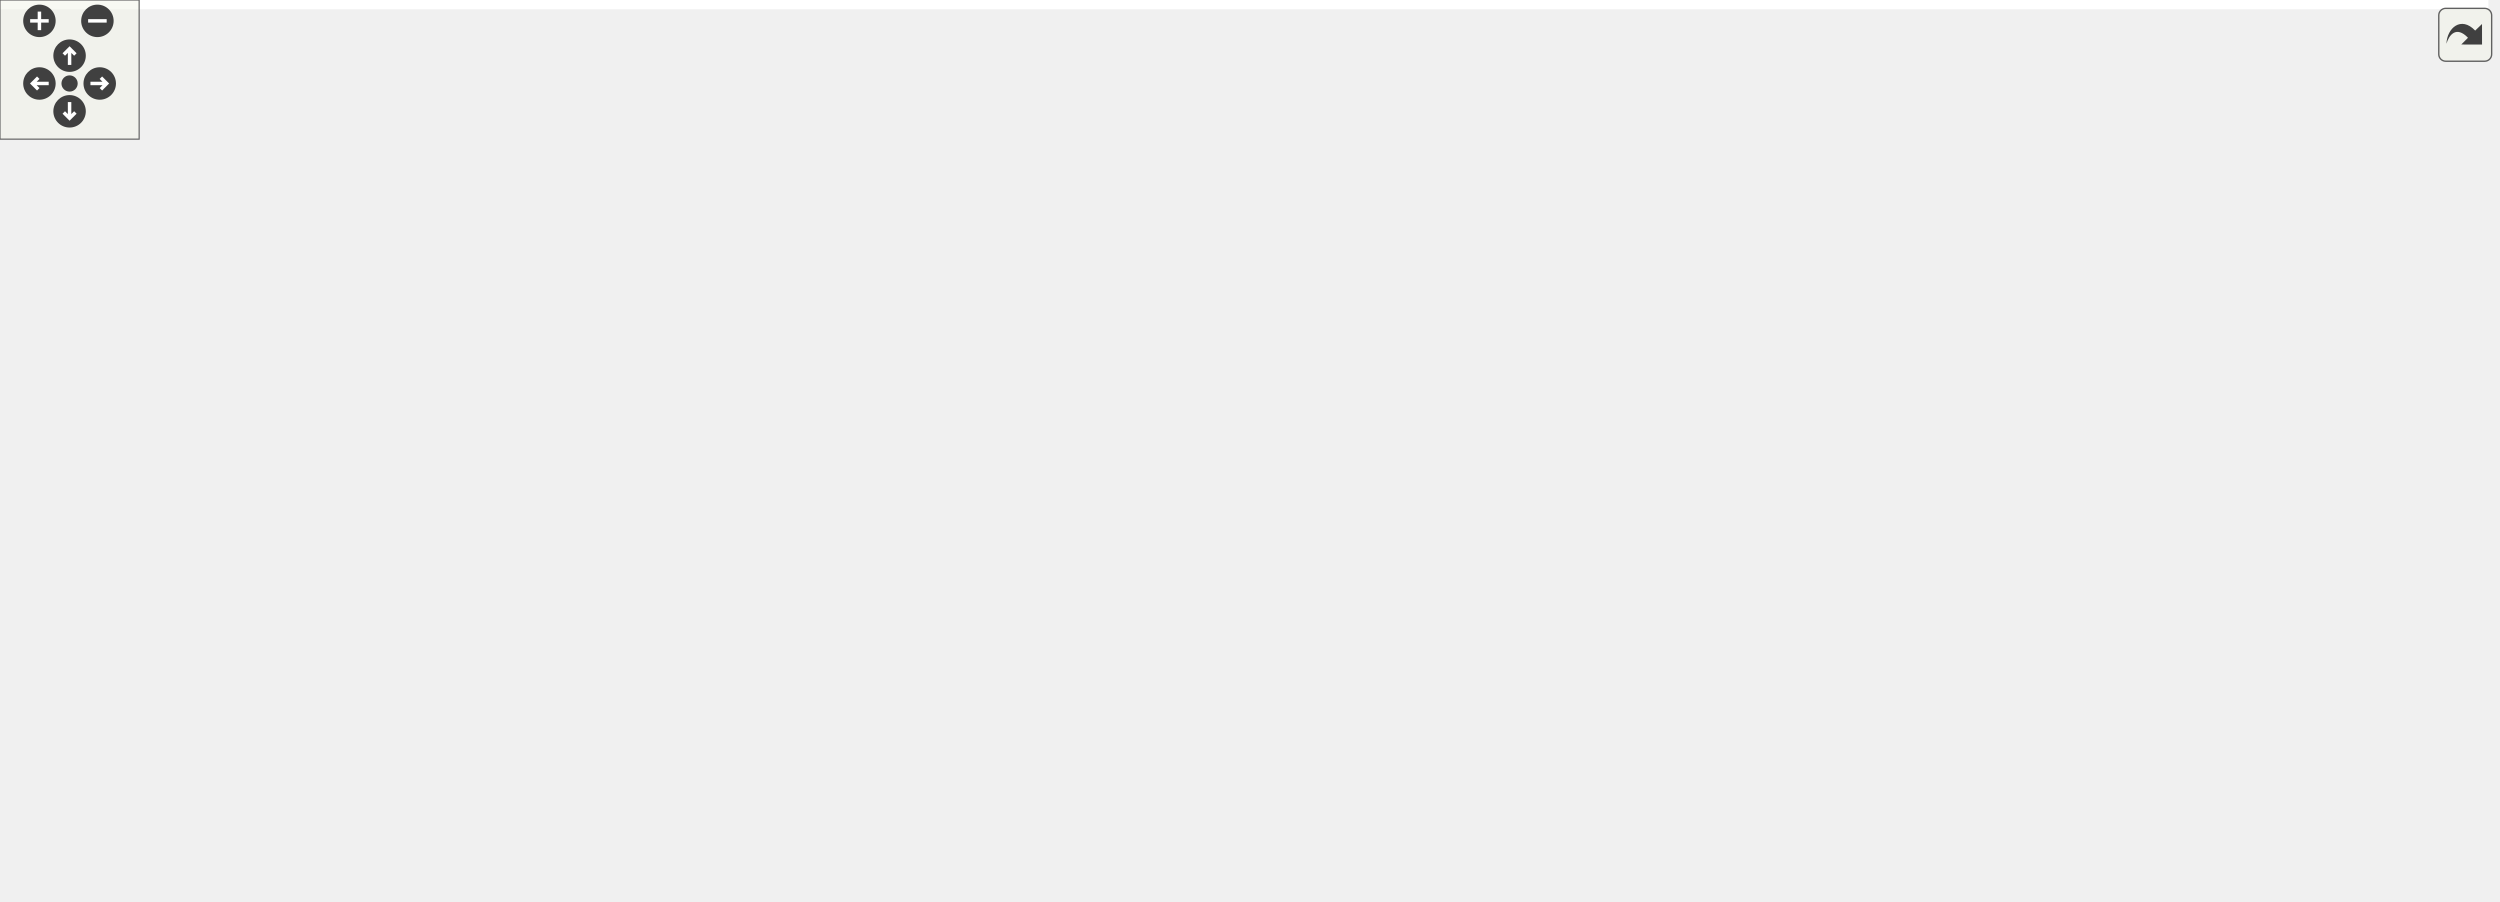
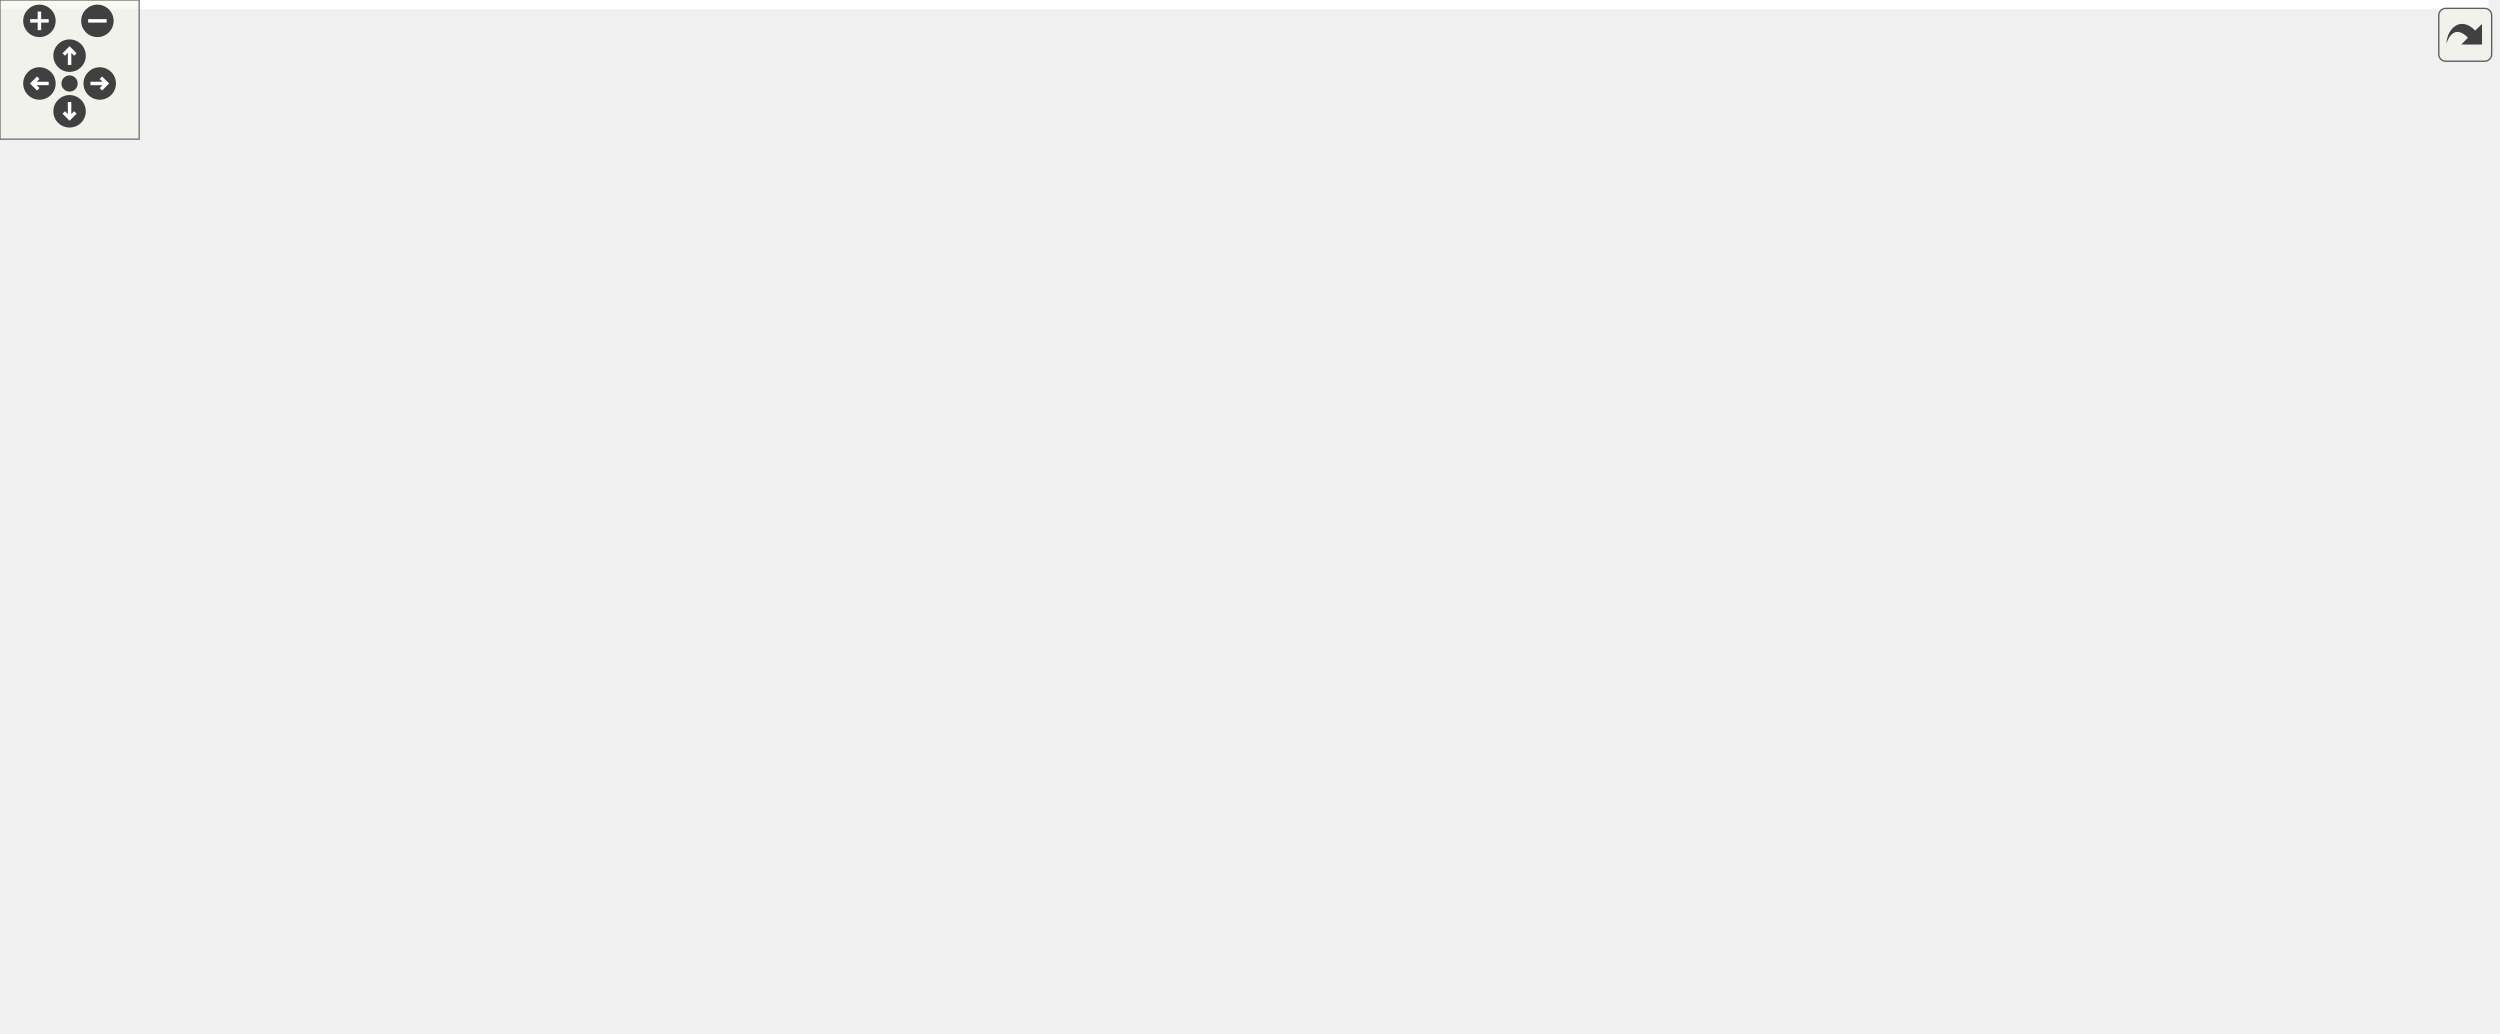
<svg xmlns="http://www.w3.org/2000/svg" xmlns:xlink="http://www.w3.org/1999/xlink" id="main" version="1.1" xml:space="preserve">
  <style type="text/css">
.edge:hover path { stroke: red; }
.edge:hover polygon { stroke: red; fill: red; }
</style>
  <defs>
    <circle id="rim" cx="0" cy="0" r="7" />
    <circle id="rim2" cx="0" cy="0" r="3.5" />
    <g id="zoomPlus">
      <use xlink:href="#rim" fill="#404040">
        <set attributeName="fill" to="#808080" begin="zoomplus.mouseover" end="zoomplus.mouseout" />
      </use>
      <path d="M-4,0h8M0,-4v8" fill="none" stroke="white" stroke-width="1.5" pointer-events="none" />
    </g>
    <g id="zoomMin">
      <use xlink:href="#rim" fill="#404040">
        <set attributeName="fill" to="#808080" begin="zoomminus.mouseover" end="zoomminus.mouseout" />
      </use>
      <path d="M-4,0h8" fill="none" stroke="white" stroke-width="1.5" pointer-events="none" />
    </g>
    <g id="dirArrow">
      <path fill="none" stroke="white" stroke-width="1.5" d="M0,-3.0v7 M-2.5,-0.5L0,-3.0L2.5,-0.5" />
    </g>
    <g id="resetDef">
      <use xlink:href="#rim2" fill="#404040">
        <set attributeName="fill" to="#808080" begin="reset.mouseover" end="reset.mouseout" />
      </use>
    </g>
  </defs>
  <svg id="graph" class="graph">
    <g id="viewport">
-       <polygon fill="white" stroke="transparent" points="-4,4 -4,-328 1073,-328 1073,4 -4,4" />
+       <polygon fill="white" stroke="transparent" points="-4,4 -4,-385 1073,-385 1073,4 -4,4" />
      <g id="node1" class="node">
        <g id="a_node1">
          <a xlink:title=" ">
            <polygon fill="#bfbfbf" stroke="black" points="946,-133.5 946,-152.5 1069,-152.5 1069,-133.5 946,-133.5" />
            <text text-anchor="middle" x="1007.5" y="-140.5" font-family="Helvetica,sans-Serif" font-size="10.00">Ad9249ReadoutGroup</text>
          </a>
        </g>
      </g>
      <g id="node2" class="node">
        <g id="a_node2">
          <a xlink:href="classSynchronizerOneShotCnt.html" target="_top" xlink:title=" ">
-             <polygon fill="white" stroke="black" points="586,-152.5 586,-171.5 737,-171.5 737,-152.5 586,-152.5" />
-             <text text-anchor="middle" x="661.5" y="-159.5" font-family="Helvetica,sans-Serif" font-size="10.00">SynchronizerOneShotCnt(2)</text>
+             <polygon fill="white" stroke="black" points="586,-190.5 586,-209.5 737,-209.5 737,-190.5 586,-190.5" />
+             <text text-anchor="middle" x="661.5" y="-197.5" font-family="Helvetica,sans-Serif" font-size="10.00">SynchronizerOneShotCnt(2)</text>
          </a>
        </g>
      </g>
      <g id="edge1" class="edge">
-         <path fill="none" stroke="midnightblue" d="M747.23,-157.32C808.78,-153.92 890.62,-149.4 945.75,-146.36" />
-         <polygon fill="midnightblue" stroke="midnightblue" points="746.93,-153.83 737.14,-157.88 747.32,-160.82 746.93,-153.83" />
+         <path fill="none" stroke="midnightblue" d="M739.78,-188.99C788.66,-181.81 853.13,-171.96 910,-162 926.31,-159.14 944.12,-155.72 959.94,-152.58" />
+         <polygon fill="midnightblue" stroke="midnightblue" points="738.98,-185.57 729.59,-190.48 739.99,-192.49 738.98,-185.57" />
      </g>
      <g id="node3" class="node">
        <g id="a_node3">
          <a xlink:href="classSynchronizerOneShot.html" target="_top" xlink:title=" ">
-             <polygon fill="white" stroke="black" points="276,-266.5 276,-285.5 410,-285.5 410,-266.5 276,-266.5" />
-             <text text-anchor="middle" x="343" y="-273.5" font-family="Helvetica,sans-Serif" font-size="10.00">SynchronizerOneShot(2)</text>
+             <polygon fill="white" stroke="black" points="276,-323.5 276,-342.5 410,-342.5 410,-323.5 276,-323.5" />
+             <text text-anchor="middle" x="343" y="-330.5" font-family="Helvetica,sans-Serif" font-size="10.00">SynchronizerOneShot(2)</text>
          </a>
        </g>
      </g>
      <g id="edge2" class="edge">
-         <path fill="none" stroke="midnightblue" d="M380.15,-262.98C444.44,-239.82 577.23,-191.99 633.91,-171.58" />
-         <polygon fill="midnightblue" stroke="midnightblue" points="378.66,-259.79 370.44,-266.48 381.03,-266.38 378.66,-259.79" />
+         <path fill="none" stroke="midnightblue" d="M376.35,-319.4C440.41,-292.49 582,-232.99 637.52,-209.66" />
+         <polygon fill="midnightblue" stroke="midnightblue" points="374.63,-316.33 366.76,-323.43 377.34,-322.79 374.63,-316.33" />
      </g>
      <g id="node4" class="node">
        <g id="a_node4">
          <a xlink:href="classRstSync.html" target="_top" xlink:title=" ">
-             <polygon fill="white" stroke="black" points="150,-304.5 150,-323.5 206,-323.5 206,-304.5 150,-304.5" />
-             <text text-anchor="middle" x="178" y="-311.5" font-family="Helvetica,sans-Serif" font-size="10.00">RstSync</text>
+             <polygon fill="white" stroke="black" points="150,-361.5 150,-380.5 206,-380.5 206,-361.5 150,-361.5" />
+             <text text-anchor="middle" x="178" y="-368.5" font-family="Helvetica,sans-Serif" font-size="10.00">RstSync</text>
          </a>
        </g>
      </g>
      <g id="edge3" class="edge">
-         <path fill="none" stroke="midnightblue" d="M216.25,-305.32C241.58,-299.41 275.1,-291.6 301.17,-285.52" />
-         <polygon fill="midnightblue" stroke="midnightblue" points="215.23,-301.96 206.28,-307.64 216.82,-308.78 215.23,-301.96" />
-       </g>
-       <g id="node26" class="node">
-         <g id="a_node26">
-           <a xlink:href="classPwrUpRst.html" target="_top" xlink:title=" ">
-             <polygon fill="white" stroke="black" points="809.5,-247.5 809.5,-266.5 873.5,-266.5 873.5,-247.5 809.5,-247.5" />
-             <text text-anchor="middle" x="841.5" y="-254.5" font-family="Helvetica,sans-Serif" font-size="10.00">PwrUpRst</text>
-           </a>
-         </g>
-       </g>
-       <g id="edge37" class="edge">
-         <path fill="none" stroke="midnightblue" d="M216.05,-311.02C261.68,-307.34 341.56,-300.84 410,-295 559.7,-282.24 738.62,-266.19 809.44,-259.81" />
-         <polygon fill="midnightblue" stroke="midnightblue" points="215.72,-307.54 206.03,-311.83 216.28,-314.51 215.72,-307.54" />
+         <path fill="none" stroke="midnightblue" d="M216.25,-362.32C241.58,-356.41 275.1,-348.6 301.17,-342.52" />
+         <polygon fill="midnightblue" stroke="midnightblue" points="215.23,-358.96 206.28,-364.64 216.82,-365.78 215.23,-358.96" />
      </g>
      <g id="node5" class="node">
        <g id="a_node5">
          <a xlink:href="classSynchronizer.html" target="_top" xlink:title=" ">
-             <polygon fill="white" stroke="black" points="0,-266.5 0,-285.5 80,-285.5 80,-266.5 0,-266.5" />
-             <text text-anchor="middle" x="40" y="-273.5" font-family="Helvetica,sans-Serif" font-size="10.00">Synchronizer</text>
+             <polygon fill="white" stroke="black" points="0,-323.5 0,-342.5 80,-342.5 80,-323.5 0,-323.5" />
+             <text text-anchor="middle" x="40" y="-330.5" font-family="Helvetica,sans-Serif" font-size="10.00">Synchronizer</text>
          </a>
        </g>
      </g>
      <g id="edge4" class="edge">
-         <path fill="none" stroke="midnightblue" d="M85.16,-288.34C106.52,-294.31 131.48,-301.28 149.98,-306.45" />
-         <polygon fill="midnightblue" stroke="midnightblue" points="85.89,-284.91 75.32,-285.59 84.01,-291.65 85.89,-284.91" />
+         <path fill="none" stroke="midnightblue" d="M85.16,-345.34C106.52,-351.31 131.48,-358.28 149.98,-363.45" />
+         <polygon fill="midnightblue" stroke="midnightblue" points="85.89,-341.91 75.32,-342.59 84.01,-348.65 85.89,-341.91" />
      </g>
      <g id="node6" class="node">
        <g id="a_node6">
          <a xlink:href="classSynchronizerEdge.html" target="_top" xlink:title=" ">
-             <polygon fill="white" stroke="black" points="126,-266.5 126,-285.5 230,-285.5 230,-266.5 126,-266.5" />
-             <text text-anchor="middle" x="178" y="-273.5" font-family="Helvetica,sans-Serif" font-size="10.00">SynchronizerEdge</text>
+             <polygon fill="white" stroke="black" points="126,-323.5 126,-342.5 230,-342.5 230,-323.5 126,-323.5" />
+             <text text-anchor="middle" x="178" y="-330.5" font-family="Helvetica,sans-Serif" font-size="10.00">SynchronizerEdge</text>
          </a>
        </g>
      </g>
      <g id="edge6" class="edge">
-         <path fill="none" stroke="midnightblue" d="M90.56,-276C101.96,-276 114.11,-276 125.59,-276" />
-         <polygon fill="midnightblue" stroke="midnightblue" points="90.34,-272.5 80.34,-276 90.34,-279.5 90.34,-272.5" />
+         <path fill="none" stroke="midnightblue" d="M90.56,-333C101.96,-333 114.11,-333 125.59,-333" />
+         <polygon fill="midnightblue" stroke="midnightblue" points="90.34,-329.5 80.34,-333 90.34,-336.5 90.34,-329.5" />
      </g>
      <g id="node9" class="node">
        <g id="a_node9">
          <a xlink:href="classRstSync.html" target="_top" xlink:title=" ">
-             <polygon fill="white" stroke="black" points="143.5,-0.5 143.5,-19.5 212.5,-19.5 212.5,-0.5 143.5,-0.5" />
-             <text text-anchor="middle" x="178" y="-7.5" font-family="Helvetica,sans-Serif" font-size="10.00">RstSync(2)</text>
+             <polygon fill="white" stroke="black" points="143.5,-57.5 143.5,-76.5 212.5,-76.5 212.5,-57.5 143.5,-57.5" />
+             <text text-anchor="middle" x="178" y="-64.5" font-family="Helvetica,sans-Serif" font-size="10.00">RstSync(2)</text>
          </a>
        </g>
      </g>
      <g id="edge10" class="edge">
-         <path fill="none" stroke="midnightblue" d="M41.09,-256.17C42.41,-209.76 52.25,-93.21 116,-29 123.35,-21.6 133.52,-17.07 143.46,-14.31" />
-         <polygon fill="midnightblue" stroke="midnightblue" points="37.59,-256.32 40.91,-266.38 44.59,-256.44 37.59,-256.32" />
+         <path fill="none" stroke="midnightblue" d="M41.09,-313.17C42.41,-266.76 52.25,-150.21 116,-86 123.35,-78.6 133.52,-74.07 143.46,-71.31" />
+         <polygon fill="midnightblue" stroke="midnightblue" points="37.59,-313.32 40.91,-323.38 44.59,-313.44 37.59,-313.32" />
      </g>
      <g id="edge5" class="edge">
-         <path fill="none" stroke="midnightblue" d="M240.17,-276C251.79,-276 264.01,-276 275.79,-276" />
-         <polygon fill="midnightblue" stroke="midnightblue" points="240.13,-272.5 230.13,-276 240.13,-279.5 240.13,-272.5" />
+         <path fill="none" stroke="midnightblue" d="M240.17,-333C251.79,-333 264.01,-333 275.79,-333" />
+         <polygon fill="midnightblue" stroke="midnightblue" points="240.13,-329.5 230.13,-333 240.13,-336.5 240.13,-329.5" />
      </g>
      <g id="node7" class="node">
        <g id="a_node7">
          <a xlink:href="classSynchronizerFifo.html" target="_top" xlink:title=" ">
-             <polygon fill="white" stroke="black" points="449,-152.5 449,-171.5 547,-171.5 547,-152.5 449,-152.5" />
-             <text text-anchor="middle" x="498" y="-159.5" font-family="Helvetica,sans-Serif" font-size="10.00">SynchronizerFifo</text>
+             <polygon fill="white" stroke="black" points="449,-190.5 449,-209.5 547,-209.5 547,-190.5 449,-190.5" />
+             <text text-anchor="middle" x="498" y="-197.5" font-family="Helvetica,sans-Serif" font-size="10.00">SynchronizerFifo</text>
          </a>
        </g>
      </g>
      <g id="edge7" class="edge">
-         <path fill="none" stroke="midnightblue" d="M557.25,-162C566.5,-162 576.17,-162 585.74,-162" />
-         <polygon fill="midnightblue" stroke="midnightblue" points="557.02,-158.5 547.02,-162 557.02,-165.5 557.02,-158.5" />
+         <path fill="none" stroke="midnightblue" d="M557.25,-200C566.5,-200 576.17,-200 585.74,-200" />
+         <polygon fill="midnightblue" stroke="midnightblue" points="557.02,-196.5 547.02,-200 557.02,-203.5 557.02,-196.5" />
      </g>
      <g id="node8" class="node">
        <g id="a_node8">
          <a xlink:href="classFifoAsync.html" target="_top" xlink:title=" ">
-             <polygon fill="white" stroke="black" points="311,-152.5 311,-171.5 375,-171.5 375,-152.5 311,-152.5" />
-             <text text-anchor="middle" x="343" y="-159.5" font-family="Helvetica,sans-Serif" font-size="10.00">FifoAsync</text>
+             <polygon fill="white" stroke="black" points="311,-190.5 311,-209.5 375,-209.5 375,-190.5 311,-190.5" />
+             <text text-anchor="middle" x="343" y="-197.5" font-family="Helvetica,sans-Serif" font-size="10.00">FifoAsync</text>
          </a>
        </g>
      </g>
      <g id="edge8" class="edge">
-         <path fill="none" stroke="midnightblue" d="M385.46,-162C405.02,-162 428.48,-162 448.83,-162" />
-         <polygon fill="midnightblue" stroke="midnightblue" points="385.33,-158.5 375.33,-162 385.33,-165.5 385.33,-158.5" />
+         <path fill="none" stroke="midnightblue" d="M385.46,-200C405.02,-200 428.48,-200 448.83,-200" />
+         <polygon fill="midnightblue" stroke="midnightblue" points="385.33,-196.5 375.33,-200 385.33,-203.5 385.33,-196.5" />
      </g>
      <g id="edge9" class="edge">
-         <path fill="none" stroke="midnightblue" d="M222.45,-17.77C228.94,-20.47 235.09,-24.11 240,-29 277.64,-66.5 237.95,-105.91 276,-143 285.31,-152.07 298.65,-156.86 310.91,-159.37" />
-         <polygon fill="midnightblue" stroke="midnightblue" points="223.4,-14.4 212.81,-14.45 221.12,-21.01 223.4,-14.4" />
-       </g>
-       <g id="node22" class="node">
-         <g id="a_node22">
-           <a xlink:href="classAxiLiteAsync.html" target="_top" xlink:title=" ">
-             <polygon fill="white" stroke="black" points="458,-114.5 458,-133.5 538,-133.5 538,-114.5 458,-114.5" />
-             <text text-anchor="middle" x="498" y="-121.5" font-family="Helvetica,sans-Serif" font-size="10.00">AxiLiteAsync</text>
-           </a>
-         </g>
-       </g>
-       <g id="edge25" class="edge">
-         <path fill="none" stroke="midnightblue" d="M220.75,-22.69C227.21,-24.74 233.8,-26.89 240,-29 251.51,-32.92 408.63,-91.2 471.38,-114.49" />
-         <polygon fill="midnightblue" stroke="midnightblue" points="221.35,-19.21 210.76,-19.55 219.25,-25.89 221.35,-19.21" />
+         <path fill="none" stroke="midnightblue" d="M222.22,-75.01C228.74,-77.69 234.95,-81.25 240,-86 272.87,-116.95 242.79,-150.41 276,-181 285.47,-189.73 298.7,-194.47 310.83,-197.04" />
+         <polygon fill="midnightblue" stroke="midnightblue" points="223.16,-71.63 212.56,-71.7 220.89,-78.25 223.16,-71.63" />
      </g>
      <g id="node23" class="node">
        <g id="a_node23">
+           <a xlink:href="classAxiLiteAsync.html" target="_top" xlink:title=" ">
+             <polygon fill="white" stroke="black" points="458,-152.5 458,-171.5 538,-171.5 538,-152.5 458,-152.5" />
+             <text text-anchor="middle" x="498" y="-159.5" font-family="Helvetica,sans-Serif" font-size="10.00">AxiLiteAsync</text>
+           </a>
+         </g>
+       </g>
+       <g id="edge26" class="edge">
+         <path fill="none" stroke="midnightblue" d="M220.77,-79.48C285.15,-98.71 407.23,-135.18 465.07,-152.46" />
+         <polygon fill="midnightblue" stroke="midnightblue" points="221.53,-76.05 210.95,-76.54 219.53,-82.76 221.53,-76.05" />
+       </g>
+       <g id="node24" class="node">
+         <g id="a_node24">
          <a xlink:href="classFifoAsync.html" target="_top" xlink:title=" ">
-             <polygon fill="white" stroke="black" points="304.5,-114.5 304.5,-133.5 381.5,-133.5 381.5,-114.5 304.5,-114.5" />
-             <text text-anchor="middle" x="343" y="-121.5" font-family="Helvetica,sans-Serif" font-size="10.00">FifoAsync(5)</text>
-           </a>
-         </g>
-       </g>
-       <g id="edge27" class="edge">
-         <path fill="none" stroke="midnightblue" d="M222.33,-20.83C228.45,-23.11 234.52,-25.82 240,-29 242.68,-30.56 306.48,-90.54 331.79,-114.38" />
-         <polygon fill="midnightblue" stroke="midnightblue" points="223.34,-17.47 212.74,-17.57 221.09,-24.1 223.34,-17.47" />
+             <polygon fill="white" stroke="black" points="304.5,-152.5 304.5,-171.5 381.5,-171.5 381.5,-152.5 304.5,-152.5" />
+             <text text-anchor="middle" x="343" y="-159.5" font-family="Helvetica,sans-Serif" font-size="10.00">FifoAsync(5)</text>
+           </a>
+         </g>
+       </g>
+       <g id="edge28" class="edge">
+         <path fill="none" stroke="midnightblue" d="M222.31,-77.87C228.44,-80.15 234.51,-82.84 240,-86 258.82,-96.82 258.85,-105.7 276,-119 292.21,-131.57 312.08,-144.17 325.76,-152.45" />
+         <polygon fill="midnightblue" stroke="midnightblue" points="223.31,-74.51 212.72,-74.62 221.06,-81.14 223.31,-74.51" />
      </g>
      <g id="node10" class="node">
        <g id="a_node10">
          <a xlink:href="classSynchronizerVector.html" target="_top" xlink:title=" ">
-             <polygon fill="white" stroke="black" points="116,-38.5 116,-57.5 240,-57.5 240,-38.5 116,-38.5" />
-             <text text-anchor="middle" x="178" y="-45.5" font-family="Helvetica,sans-Serif" font-size="10.00">SynchronizerVector(2)</text>
+             <polygon fill="white" stroke="black" points="116,-171.5 116,-190.5 240,-190.5 240,-171.5 116,-171.5" />
+             <text text-anchor="middle" x="178" y="-178.5" font-family="Helvetica,sans-Serif" font-size="10.00">SynchronizerVector(2)</text>
          </a>
        </g>
      </g>
      <g id="edge11" class="edge">
-         <path fill="none" stroke="midnightblue" d="M233.77,-62.38C235.97,-63.78 238.06,-65.31 240,-67 268.22,-91.51 247.52,-118.8 276,-143 285.72,-151.26 298.85,-155.94 310.83,-158.58" />
-         <polygon fill="midnightblue" stroke="midnightblue" points="235.34,-59.24 224.87,-57.62 232.04,-65.42 235.34,-59.24" />
-       </g>
-       <g id="edge28" class="edge">
-         <path fill="none" stroke="midnightblue" d="M223.83,-60.79C229.34,-62.7 234.84,-64.78 240,-67 272.43,-80.93 307.9,-102.26 327.29,-114.49" />
-         <polygon fill="midnightblue" stroke="midnightblue" points="224.56,-57.34 213.97,-57.53 222.37,-63.99 224.56,-57.34" />
+         <path fill="none" stroke="midnightblue" d="M250.13,-189.29C271.32,-191.76 293.47,-194.34 310.7,-196.35" />
+         <polygon fill="midnightblue" stroke="midnightblue" points="250.5,-185.81 240.16,-188.13 249.69,-192.76 250.5,-185.81" />
+       </g>
+       <g id="edge29" class="edge">
+         <path fill="none" stroke="midnightblue" d="M250.1,-172.71C268.72,-170.54 288.07,-168.29 304.19,-166.41" />
+         <polygon fill="midnightblue" stroke="midnightblue" points="249.69,-169.24 240.16,-173.87 250.5,-176.19 249.69,-169.24" />
      </g>
      <g id="node11" class="node">
        <g id="a_node11">
          <a xlink:href="classSynchronizer.html" target="_top" xlink:title=" ">
-             <polygon fill="white" stroke="black" points="131.5,-228.5 131.5,-247.5 224.5,-247.5 224.5,-228.5 131.5,-228.5" />
-             <text text-anchor="middle" x="178" y="-235.5" font-family="Helvetica,sans-Serif" font-size="10.00">Synchronizer(2)</text>
+             <polygon fill="white" stroke="black" points="131.5,-133.5 131.5,-152.5 224.5,-152.5 224.5,-133.5 131.5,-133.5" />
+             <text text-anchor="middle" x="178" y="-140.5" font-family="Helvetica,sans-Serif" font-size="10.00">Synchronizer(2)</text>
          </a>
        </g>
      </g>
      <g id="edge12" class="edge">
-         <path fill="none" stroke="midnightblue" d="M223.83,-225.21C229.34,-223.3 234.84,-221.22 240,-219 272.43,-205.07 307.9,-183.74 327.29,-171.51" />
-         <polygon fill="midnightblue" stroke="midnightblue" points="222.37,-222.01 213.97,-228.47 224.56,-228.66 222.37,-222.01" />
-       </g>
-       <g id="edge29" class="edge">
-         <path fill="none" stroke="midnightblue" d="M233.65,-223.7C235.89,-222.28 238.02,-220.72 240,-219 268.22,-194.49 247.52,-167.2 276,-143 284,-136.21 294.29,-131.84 304.37,-129.03" />
-         <polygon fill="midnightblue" stroke="midnightblue" points="231.76,-220.74 224.56,-228.52 235.03,-226.93 231.76,-220.74" />
+         <path fill="none" stroke="midnightblue" d="M223.15,-155.69C228.88,-157.65 234.62,-159.76 240,-162 256.71,-168.94 259.22,-174.24 276,-181 287.17,-185.5 299.8,-189.41 311,-192.49" />
+         <polygon fill="midnightblue" stroke="midnightblue" points="224.19,-152.35 213.59,-152.56 222.01,-159 224.19,-152.35" />
+       </g>
+       <g id="edge30" class="edge">
+         <path fill="none" stroke="midnightblue" d="M234.81,-149.51C257.8,-152.19 283.82,-155.22 304.46,-157.62" />
+         <polygon fill="midnightblue" stroke="midnightblue" points="235.18,-146.02 224.84,-148.34 234.37,-152.98 235.18,-146.02" />
      </g>
      <g id="node12" class="node">
        <g id="a_node12">
          <a xlink:href="classFifoWrFsm.html" target="_top" xlink:title=" ">
-             <polygon fill="white" stroke="black" points="143.5,-190.5 143.5,-209.5 212.5,-209.5 212.5,-190.5 143.5,-190.5" />
-             <text text-anchor="middle" x="178" y="-197.5" font-family="Helvetica,sans-Serif" font-size="10.00">FifoWrFsm</text>
+             <polygon fill="white" stroke="black" points="143.5,-95.5 143.5,-114.5 212.5,-114.5 212.5,-95.5 143.5,-95.5" />
+             <text text-anchor="middle" x="178" y="-102.5" font-family="Helvetica,sans-Serif" font-size="10.00">FifoWrFsm</text>
          </a>
        </g>
      </g>
      <g id="edge13" class="edge">
-         <path fill="none" stroke="midnightblue" d="M222.64,-189.83C250.42,-183.35 285.76,-175.11 310.75,-169.28" />
-         <polygon fill="midnightblue" stroke="midnightblue" points="221.72,-186.45 212.77,-192.13 223.31,-193.26 221.72,-186.45" />
-       </g>
-       <g id="edge30" class="edge">
-         <path fill="none" stroke="midnightblue" d="M222.31,-189.56C228.48,-187.21 234.56,-184.39 240,-181 259.75,-168.7 256.12,-155.09 276,-143 284.56,-137.8 294.61,-133.96 304.24,-131.16" />
-         <polygon fill="midnightblue" stroke="midnightblue" points="220.96,-186.32 212.63,-192.86 223.22,-192.94 220.96,-186.32" />
+         <path fill="none" stroke="midnightblue" d="M222.53,-114.35C228.76,-116.85 234.8,-120.01 240,-124 263.77,-142.25 252.04,-163.01 276,-181 286.11,-188.59 299.16,-193.15 310.99,-195.89" />
+         <polygon fill="midnightblue" stroke="midnightblue" points="223.29,-110.91 212.69,-110.94 221,-117.52 223.29,-110.91" />
+       </g>
+       <g id="edge31" class="edge">
+         <path fill="none" stroke="midnightblue" d="M220.75,-117.67C227.21,-119.73 233.8,-121.88 240,-124 266.64,-133.11 296.83,-144.48 317.4,-152.41" />
+         <polygon fill="midnightblue" stroke="midnightblue" points="221.36,-114.19 210.77,-114.53 219.26,-120.87 221.36,-114.19" />
      </g>
      <g id="node13" class="node">
        <g id="a_node13">
          <a xlink:href="classFifoRdFsm.html" target="_top" xlink:title=" ">
-             <polygon fill="white" stroke="black" points="144,-152.5 144,-171.5 212,-171.5 212,-152.5 144,-152.5" />
-             <text text-anchor="middle" x="178" y="-159.5" font-family="Helvetica,sans-Serif" font-size="10.00">FifoRdFsm</text>
+             <polygon fill="white" stroke="black" points="144,-285.5 144,-304.5 212,-304.5 212,-285.5 144,-285.5" />
+             <text text-anchor="middle" x="178" y="-292.5" font-family="Helvetica,sans-Serif" font-size="10.00">FifoRdFsm</text>
          </a>
        </g>
      </g>
      <g id="edge14" class="edge">
-         <path fill="none" stroke="midnightblue" d="M222.64,-162C250.47,-162 285.87,-162 310.87,-162" />
-         <polygon fill="midnightblue" stroke="midnightblue" points="222.38,-158.5 212.38,-162 222.38,-165.5 222.38,-158.5" />
-       </g>
-       <g id="edge31" class="edge">
-         <path fill="none" stroke="midnightblue" d="M222.19,-151.93C247.76,-145.97 279.86,-138.49 304.39,-132.77" />
-         <polygon fill="midnightblue" stroke="midnightblue" points="221.32,-148.54 212.38,-154.22 222.91,-155.36 221.32,-148.54" />
+         <path fill="none" stroke="midnightblue" d="M221.82,-283.7C228.06,-281.47 234.29,-278.91 240,-276 276.8,-257.26 314.26,-225.34 331.78,-209.5" />
+         <polygon fill="midnightblue" stroke="midnightblue" points="220.49,-280.45 212.09,-286.92 222.69,-287.09 220.49,-280.45" />
+       </g>
+       <g id="edge32" class="edge">
+         <path fill="none" stroke="midnightblue" d="M222.01,-287.07C228.6,-284.39 234.9,-280.8 240,-276 272.87,-245.05 242.79,-211.59 276,-181 283.8,-173.81 294.16,-169.32 304.35,-166.53" />
+         <polygon fill="midnightblue" stroke="midnightblue" points="220.59,-283.86 212.25,-290.39 222.84,-290.49 220.59,-283.86" />
      </g>
      <g id="node14" class="node">
        <g id="a_node14">
          <a xlink:href="classSimpleDualPortRam.html" target="_top" xlink:title=" ">
-             <polygon fill="white" stroke="black" points="120.5,-114.5 120.5,-133.5 235.5,-133.5 235.5,-114.5 120.5,-114.5" />
-             <text text-anchor="middle" x="178" y="-121.5" font-family="Helvetica,sans-Serif" font-size="10.00">SimpleDualPortRam</text>
+             <polygon fill="white" stroke="black" points="120.5,-247.5 120.5,-266.5 235.5,-266.5 235.5,-247.5 120.5,-247.5" />
+             <text text-anchor="middle" x="178" y="-254.5" font-family="Helvetica,sans-Serif" font-size="10.00">SimpleDualPortRam</text>
          </a>
        </g>
      </g>
      <g id="edge15" class="edge">
-         <path fill="none" stroke="midnightblue" d="M230.02,-135.89C256.53,-142.07 288.07,-149.43 310.92,-154.75" />
-         <polygon fill="midnightblue" stroke="midnightblue" points="230.67,-132.45 220.13,-133.59 229.08,-139.27 230.67,-132.45" />
-       </g>
-       <g id="edge32" class="edge">
-         <path fill="none" stroke="midnightblue" d="M245.6,-124C265.67,-124 287,-124 304.47,-124" />
-         <polygon fill="midnightblue" stroke="midnightblue" points="245.55,-120.5 235.55,-124 245.55,-127.5 245.55,-120.5" />
+         <path fill="none" stroke="midnightblue" d="M220.75,-244.33C227.21,-242.27 233.8,-240.12 240,-238 266.64,-228.89 296.83,-217.52 317.4,-209.59" />
+         <polygon fill="midnightblue" stroke="midnightblue" points="219.26,-241.13 210.77,-247.47 221.36,-247.81 219.26,-241.13" />
+       </g>
+       <g id="edge33" class="edge">
+         <path fill="none" stroke="midnightblue" d="M232.22,-243.07C234.96,-241.55 237.57,-239.86 240,-238 263.77,-219.75 252.04,-198.99 276,-181 284.2,-174.84 294.34,-170.68 304.19,-167.86" />
+         <polygon fill="midnightblue" stroke="midnightblue" points="230.7,-239.92 223.18,-247.39 233.72,-246.23 230.7,-239.92" />
      </g>
      <g id="node15" class="node">
        <g id="a_node15">
          <a xlink:href="classFifoOutputPipeline.html" target="_top" xlink:title=" ">
-             <polygon fill="white" stroke="black" points="124.5,-76.5 124.5,-95.5 231.5,-95.5 231.5,-76.5 124.5,-76.5" />
-             <text text-anchor="middle" x="178" y="-83.5" font-family="Helvetica,sans-Serif" font-size="10.00">FifoOutputPipeline</text>
+             <polygon fill="white" stroke="black" points="124.5,-209.5 124.5,-228.5 231.5,-228.5 231.5,-209.5 124.5,-209.5" />
+             <text text-anchor="middle" x="178" y="-216.5" font-family="Helvetica,sans-Serif" font-size="10.00">FifoOutputPipeline</text>
          </a>
        </g>
      </g>
      <g id="edge16" class="edge">
-         <path fill="none" stroke="midnightblue" d="M229.35,-99.36C233.06,-101.04 236.65,-102.92 240,-105 259.75,-117.3 256.12,-130.91 276,-143 286.49,-149.38 299.23,-153.7 310.7,-156.59" />
-         <polygon fill="midnightblue" stroke="midnightblue" points="230.56,-96.08 219.98,-95.58 227.94,-102.57 230.56,-96.08" />
-       </g>
-       <g id="edge33" class="edge">
-         <path fill="none" stroke="midnightblue" d="M230.13,-97.92C254.12,-103.51 282.21,-110.06 304.23,-115.2" />
-         <polygon fill="midnightblue" stroke="midnightblue" points="230.67,-94.45 220.13,-95.59 229.08,-101.27 230.67,-94.45" />
+         <path fill="none" stroke="midnightblue" d="M241.87,-211.67C265.44,-208.92 291.22,-205.92 310.71,-203.65" />
+         <polygon fill="midnightblue" stroke="midnightblue" points="241.45,-208.2 231.92,-212.83 242.26,-215.15 241.45,-208.2" />
+       </g>
+       <g id="edge34" class="edge">
+         <path fill="none" stroke="midnightblue" d="M223.15,-206.31C228.88,-204.35 234.62,-202.24 240,-200 256.71,-193.06 259.22,-187.76 276,-181 284.96,-177.39 294.86,-174.16 304.2,-171.44" />
+         <polygon fill="midnightblue" stroke="midnightblue" points="222.01,-203 213.59,-209.44 224.19,-209.65 222.01,-203" />
      </g>
      <g id="node16" class="node">
        <g id="a_node16">
          <a xlink:href="classAd9249Deserializer.html" target="_top" xlink:title=" ">
-             <polygon fill="white" stroke="black" points="779,-38.5 779,-57.5 904,-57.5 904,-38.5 779,-38.5" />
-             <text text-anchor="middle" x="841.5" y="-45.5" font-family="Helvetica,sans-Serif" font-size="10.00">Ad9249Deserializer(4)</text>
+             <polygon fill="white" stroke="black" points="779,-57.5 779,-76.5 904,-76.5 904,-57.5 779,-57.5" />
+             <text text-anchor="middle" x="841.5" y="-64.5" font-family="Helvetica,sans-Serif" font-size="10.00">Ad9249Deserializer(4)</text>
          </a>
        </g>
      </g>
      <g id="edge17" class="edge">
-         <path fill="none" stroke="midnightblue" d="M867.99,-62.77C901.95,-82.43 961.07,-116.68 989.83,-133.34" />
-         <polygon fill="midnightblue" stroke="midnightblue" points="869.54,-59.62 859.13,-57.63 866.03,-65.67 869.54,-59.62" />
+         <path fill="none" stroke="midnightblue" d="M872.41,-80.86C905.31,-96.1 957.28,-120.19 985.9,-133.45" />
+         <polygon fill="midnightblue" stroke="midnightblue" points="873.82,-77.65 863.27,-76.63 870.87,-84.01 873.82,-77.65" />
      </g>
      <g id="node17" class="node">
        <g id="a_node17">
          <a xlink:href="classIdelaye3Wrapper.html" target="_top" xlink:title=" ">
            <polygon fill="white" stroke="black" points="611.5,-38.5 611.5,-57.5 711.5,-57.5 711.5,-38.5 611.5,-38.5" />
            <text text-anchor="middle" x="661.5" y="-45.5" font-family="Helvetica,sans-Serif" font-size="10.00">Idelaye3Wrapper</text>
          </a>
        </g>
      </g>
      <g id="edge18" class="edge">
-         <path fill="none" stroke="midnightblue" d="M721.85,-48C740.16,-48 760.36,-48 778.83,-48" />
-         <polygon fill="midnightblue" stroke="midnightblue" points="721.61,-44.5 711.61,-48 721.61,-51.5 721.61,-44.5" />
+         <path fill="none" stroke="midnightblue" d="M721.6,-54.31C739.98,-56.27 760.28,-58.44 778.83,-60.42" />
+         <polygon fill="midnightblue" stroke="midnightblue" points="721.93,-50.82 711.61,-53.24 721.18,-57.78 721.93,-50.82" />
      </g>
      <g id="node18" class="node">
        <g id="a_node18">
          <a xlink:href="classDelaye3PatchFsm.html" target="_top" xlink:title=" ">
            <polygon fill="white" stroke="black" points="446,-19.5 446,-38.5 550,-38.5 550,-19.5 446,-19.5" />
            <text text-anchor="middle" x="498" y="-26.5" font-family="Helvetica,sans-Serif" font-size="10.00">Delaye3PatchFsm</text>
          </a>
        </g>
      </g>
      <g id="edge19" class="edge">
        <path fill="none" stroke="midnightblue" d="M560.41,-36.23C577.27,-38.21 595.32,-40.33 611.39,-42.22" />
        <polygon fill="midnightblue" stroke="midnightblue" points="560.44,-32.7 550.1,-35.01 559.62,-39.66 560.44,-32.7" />
      </g>
      <g id="node19" class="node">
        <g id="a_node19">
          <a xlink:href="classOdelaye3Wrapper.html" target="_top" xlink:title=" ">
            <polygon fill="white" stroke="black" points="609.5,-0.5 609.5,-19.5 713.5,-19.5 713.5,-0.5 609.5,-0.5" />
            <text text-anchor="middle" x="661.5" y="-7.5" font-family="Helvetica,sans-Serif" font-size="10.00">Odelaye3Wrapper</text>
          </a>
        </g>
      </g>
      <g id="edge21" class="edge">
        <path fill="none" stroke="midnightblue" d="M560.07,-21.82C576.35,-19.9 593.77,-17.85 609.46,-16.01" />
        <polygon fill="midnightblue" stroke="midnightblue" points="559.62,-18.34 550.1,-22.99 560.44,-25.3 559.62,-18.34" />
      </g>
      <g id="edge20" class="edge">
-         <path fill="none" stroke="midnightblue" d="M717.22,-21.68C742.46,-27.07 772.05,-33.39 795.91,-38.48" />
-         <polygon fill="midnightblue" stroke="midnightblue" points="717.93,-18.25 707.42,-19.59 716.47,-25.1 717.93,-18.25" />
+         <path fill="none" stroke="midnightblue" d="M712.73,-22.06C720.88,-24.24 729.21,-26.58 737,-29 764.61,-37.56 795.65,-49.25 816.48,-57.39" />
+         <polygon fill="midnightblue" stroke="midnightblue" points="713.48,-18.64 702.92,-19.51 711.72,-25.42 713.48,-18.64" />
      </g>
      <g id="node20" class="node">
        <g id="a_node20">
-           <a xlink:href="classClockManagerUltraScale.html" target="_top" xlink:title=" ">
-             <polygon fill="white" stroke="black" points="773,-114.5 773,-133.5 910,-133.5 910,-114.5 773,-114.5" />
-             <text text-anchor="middle" x="841.5" y="-121.5" font-family="Helvetica,sans-Serif" font-size="10.00">ClockManagerUltraScale</text>
+           <a xlink:href="classGearbox.html" target="_top" xlink:title=" ">
+             <polygon fill="white" stroke="black" points="632.5,-76.5 632.5,-95.5 690.5,-95.5 690.5,-76.5 632.5,-76.5" />
+             <text text-anchor="middle" x="661.5" y="-83.5" font-family="Helvetica,sans-Serif" font-size="10.00">Gearbox</text>
          </a>
        </g>
      </g>
      <g id="edge22" class="edge">
-         <path fill="none" stroke="midnightblue" d="M920.2,-133C928.81,-134 937.48,-135 945.83,-135.97" />
-         <polygon fill="midnightblue" stroke="midnightblue" points="920.49,-129.51 910.15,-131.84 919.68,-136.47 920.49,-129.51" />
+         <path fill="none" stroke="midnightblue" d="M700.66,-81.93C723.43,-79.5 752.88,-76.35 778.88,-73.58" />
+         <polygon fill="midnightblue" stroke="midnightblue" points="700.28,-78.45 690.7,-82.99 701.02,-85.41 700.28,-78.45" />
      </g>
      <g id="node21" class="node">
        <g id="a_node21">
+           <a xlink:href="classClockManagerUltraScale.html" target="_top" xlink:title=" ">
+             <polygon fill="white" stroke="black" points="773,-133.5 773,-152.5 910,-152.5 910,-133.5 773,-133.5" />
+             <text text-anchor="middle" x="841.5" y="-140.5" font-family="Helvetica,sans-Serif" font-size="10.00">ClockManagerUltraScale</text>
+           </a>
+         </g>
+       </g>
+       <g id="edge23" class="edge">
+         <path fill="none" stroke="midnightblue" d="M920.2,-143C928.81,-143 937.48,-143 945.83,-143" />
+         <polygon fill="midnightblue" stroke="midnightblue" points="920.15,-139.5 910.15,-143 920.15,-146.5 920.15,-139.5" />
+       </g>
+       <g id="node22" class="node">
+         <g id="a_node22">
          <a xlink:href="classAxiLiteToDrp.html" target="_top" xlink:title=" ">
-             <polygon fill="white" stroke="black" points="622.5,-114.5 622.5,-133.5 700.5,-133.5 700.5,-114.5 622.5,-114.5" />
-             <text text-anchor="middle" x="661.5" y="-121.5" font-family="Helvetica,sans-Serif" font-size="10.00">AxiLiteToDrp</text>
-           </a>
-         </g>
-       </g>
-       <g id="edge23" class="edge">
-         <path fill="none" stroke="midnightblue" d="M710.94,-124C730.03,-124 752.29,-124 772.92,-124" />
-         <polygon fill="midnightblue" stroke="midnightblue" points="710.69,-120.5 700.69,-124 710.69,-127.5 710.69,-120.5" />
+             <polygon fill="white" stroke="black" points="622.5,-152.5 622.5,-171.5 700.5,-171.5 700.5,-152.5 622.5,-152.5" />
+             <text text-anchor="middle" x="661.5" y="-159.5" font-family="Helvetica,sans-Serif" font-size="10.00">AxiLiteToDrp</text>
+           </a>
+         </g>
      </g>
      <g id="edge24" class="edge">
-         <path fill="none" stroke="midnightblue" d="M548.34,-124C572.12,-124 600.2,-124 622.32,-124" />
-         <polygon fill="midnightblue" stroke="midnightblue" points="548.09,-120.5 538.09,-124 548.09,-127.5 548.09,-120.5" />
-       </g>
-       <g id="edge26" class="edge">
-         <path fill="none" stroke="midnightblue" d="M391.91,-124C413.09,-124 437.68,-124 457.75,-124" />
-         <polygon fill="midnightblue" stroke="midnightblue" points="391.82,-120.5 381.82,-124 391.82,-127.5 391.82,-120.5" />
-       </g>
-       <g id="node24" class="node">
-         <g id="a_node24">
-           <a xlink:href="classMmcmEmulation.html" target="_top" xlink:title=" ">
-             <polygon fill="white" stroke="black" points="605,-76.5 605,-95.5 718,-95.5 718,-76.5 605,-76.5" />
-             <text text-anchor="middle" x="661.5" y="-83.5" font-family="Helvetica,sans-Serif" font-size="10.00">MmcmEmulation(2)</text>
-           </a>
-         </g>
-       </g>
-       <g id="edge34" class="edge">
-         <path fill="none" stroke="midnightblue" d="M717.22,-97.68C742.46,-103.07 772.05,-109.39 795.91,-114.48" />
-         <polygon fill="midnightblue" stroke="midnightblue" points="717.93,-94.25 707.42,-95.59 716.47,-101.1 717.93,-94.25" />
+         <path fill="none" stroke="midnightblue" d="M710.67,-156.86C729.82,-154.81 752.2,-152.43 772.92,-150.21" />
+         <polygon fill="midnightblue" stroke="midnightblue" points="710.26,-153.38 700.69,-157.92 711,-160.34 710.26,-153.38" />
+       </g>
+       <g id="edge25" class="edge">
+         <path fill="none" stroke="midnightblue" d="M548.34,-162C572.12,-162 600.2,-162 622.32,-162" />
+         <polygon fill="midnightblue" stroke="midnightblue" points="548.09,-158.5 538.09,-162 548.09,-165.5 548.09,-158.5" />
+       </g>
+       <g id="edge27" class="edge">
+         <path fill="none" stroke="midnightblue" d="M391.91,-162C413.09,-162 437.68,-162 457.75,-162" />
+         <polygon fill="midnightblue" stroke="midnightblue" points="391.82,-158.5 381.82,-162 391.82,-165.5 391.82,-158.5" />
      </g>
      <g id="node25" class="node">
        <g id="a_node25">
+           <a xlink:href="classMmcmEmulation.html" target="_top" xlink:title=" ">
+             <polygon fill="white" stroke="black" points="605,-114.5 605,-133.5 718,-133.5 718,-114.5 605,-114.5" />
+             <text text-anchor="middle" x="661.5" y="-121.5" font-family="Helvetica,sans-Serif" font-size="10.00">MmcmEmulation(2)</text>
+           </a>
+         </g>
+       </g>
+       <g id="edge35" class="edge">
+         <path fill="none" stroke="midnightblue" d="M728.69,-131.07C743.15,-132.61 758.48,-134.24 772.99,-135.79" />
+         <polygon fill="midnightblue" stroke="midnightblue" points="728.65,-127.54 718.33,-129.96 727.9,-134.5 728.65,-127.54" />
+       </g>
+       <g id="node26" class="node">
+         <g id="a_node26">
          <a xlink:href="classClkRst.html" target="_top" xlink:title=" ">
-             <polygon fill="white" stroke="black" points="474,-76.5 474,-95.5 522,-95.5 522,-76.5 474,-76.5" />
-             <text text-anchor="middle" x="498" y="-83.5" font-family="Helvetica,sans-Serif" font-size="10.00">ClkRst</text>
-           </a>
-         </g>
-       </g>
-       <g id="edge35" class="edge">
-         <path fill="none" stroke="midnightblue" d="M532.15,-86C553.11,-86 580.74,-86 604.99,-86" />
-         <polygon fill="midnightblue" stroke="midnightblue" points="532.14,-82.5 522.14,-86 532.14,-89.5 532.14,-82.5" />
+             <polygon fill="white" stroke="black" points="474,-114.5 474,-133.5 522,-133.5 522,-114.5 474,-114.5" />
+             <text text-anchor="middle" x="498" y="-121.5" font-family="Helvetica,sans-Serif" font-size="10.00">ClkRst</text>
+           </a>
+         </g>
      </g>
      <g id="edge36" class="edge">
-         <path fill="none" stroke="midnightblue" d="M864.61,-241.63C898.91,-217.79 963.96,-172.57 992.49,-152.74" />
-         <polygon fill="midnightblue" stroke="midnightblue" points="862.41,-238.89 856.2,-247.48 866.41,-244.64 862.41,-238.89" />
+         <path fill="none" stroke="midnightblue" d="M532.15,-124C553.11,-124 580.74,-124 604.99,-124" />
+         <polygon fill="midnightblue" stroke="midnightblue" points="532.14,-120.5 522.14,-124 532.14,-127.5 532.14,-120.5" />
      </g>
    </g>
  </svg>
  <g id="navigator" transform="translate(0 0)" fill="#404254">
    <rect fill="#f2f5e9" fill-opacity="0.5" stroke="#606060" stroke-width=".5" x="0" y="0" width="60" height="60" />
    <use id="zoomplus" xlink:href="#zoomPlus" x="17" y="9" />
    <use id="zoomminus" xlink:href="#zoomMin" x="42" y="9" />
    <use id="reset" xlink:href="#resetDef" x="30" y="36" />
    <g id="arrowUp" xlink:href="#dirArrow" transform="translate(30 24)">
      <use xlink:href="#rim" fill="#404040">
        <set attributeName="fill" to="#808080" begin="arrowUp.mouseover" end="arrowUp.mouseout" />
      </use>
      <path fill="none" stroke="white" stroke-width="1.5" d="M0,-3.0v7 M-2.5,-0.5L0,-3.0L2.5,-0.5" />
    </g>
    <g id="arrowRight" xlink:href="#dirArrow" transform="rotate(90) translate(36 -43)">
      <use xlink:href="#rim" fill="#404040">
        <set attributeName="fill" to="#808080" begin="arrowRight.mouseover" end="arrowRight.mouseout" />
      </use>
      <path fill="none" stroke="white" stroke-width="1.5" d="M0,-3.0v7 M-2.5,-0.5L0,-3.0L2.5,-0.5" />
    </g>
    <g id="arrowDown" xlink:href="#dirArrow" transform="rotate(180) translate(-30 -48)">
      <use xlink:href="#rim" fill="#404040">
        <set attributeName="fill" to="#808080" begin="arrowDown.mouseover" end="arrowDown.mouseout" />
      </use>
      <path fill="none" stroke="white" stroke-width="1.5" d="M0,-3.0v7 M-2.5,-0.5L0,-3.0L2.5,-0.5" />
    </g>
    <g id="arrowLeft" xlink:href="#dirArrow" transform="rotate(270) translate(-36 17)">
      <use xlink:href="#rim" fill="#404040">
        <set attributeName="fill" to="#808080" begin="arrowLeft.mouseover" end="arrowLeft.mouseout" />
      </use>
      <path fill="none" stroke="white" stroke-width="1.5" d="M0,-3.0v7 M-2.5,-0.5L0,-3.0L2.5,-0.5" />
    </g>
  </g>
  <svg viewBox="0 0 15 15" width="100%" height="30px" preserveAspectRatio="xMaxYMin meet">
    <g id="arrow_out" transform="scale(0.3 0.3)">
      <a xlink:href="classAd9249ReadoutGroup__coll__graph_org.svg" target="_base">
        <rect id="button" ry="5" rx="5" y="6" x="6" height="38" width="38" fill="#f2f5e9" fill-opacity="0.5" stroke="#606060" stroke-width="1.0" />
        <path id="arrow" d="M 11.5,31.437 C 11.94,20.098 22.043,11.323 32.159,21.979 L 37.069,17.246 C 37.069,17.246 37.088,32 37.088,32 L 22.16,31.978 C 22.16,31.978 26.998,27.14 26.998,27.14 C 18.529,18.264 13.292,25.23 11.5,31.437 z" style="fill:#404040;" />
      </a>
    </g>
  </svg>
</svg>
